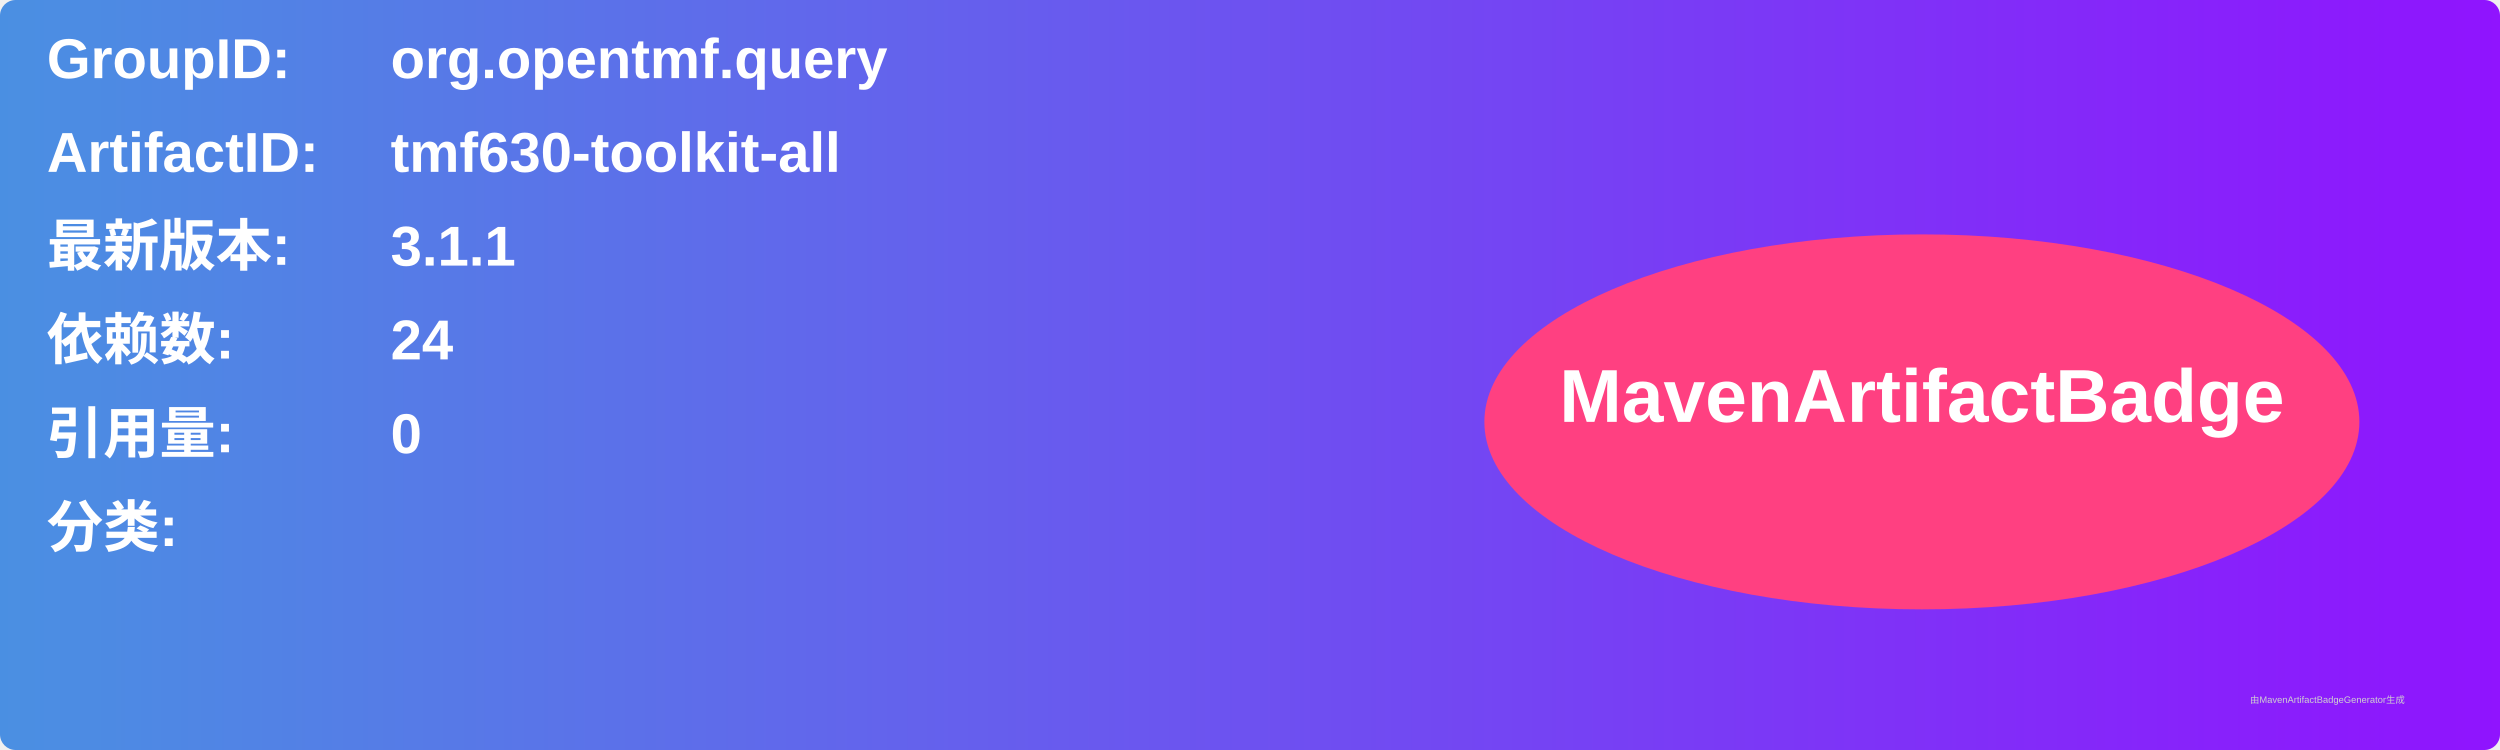
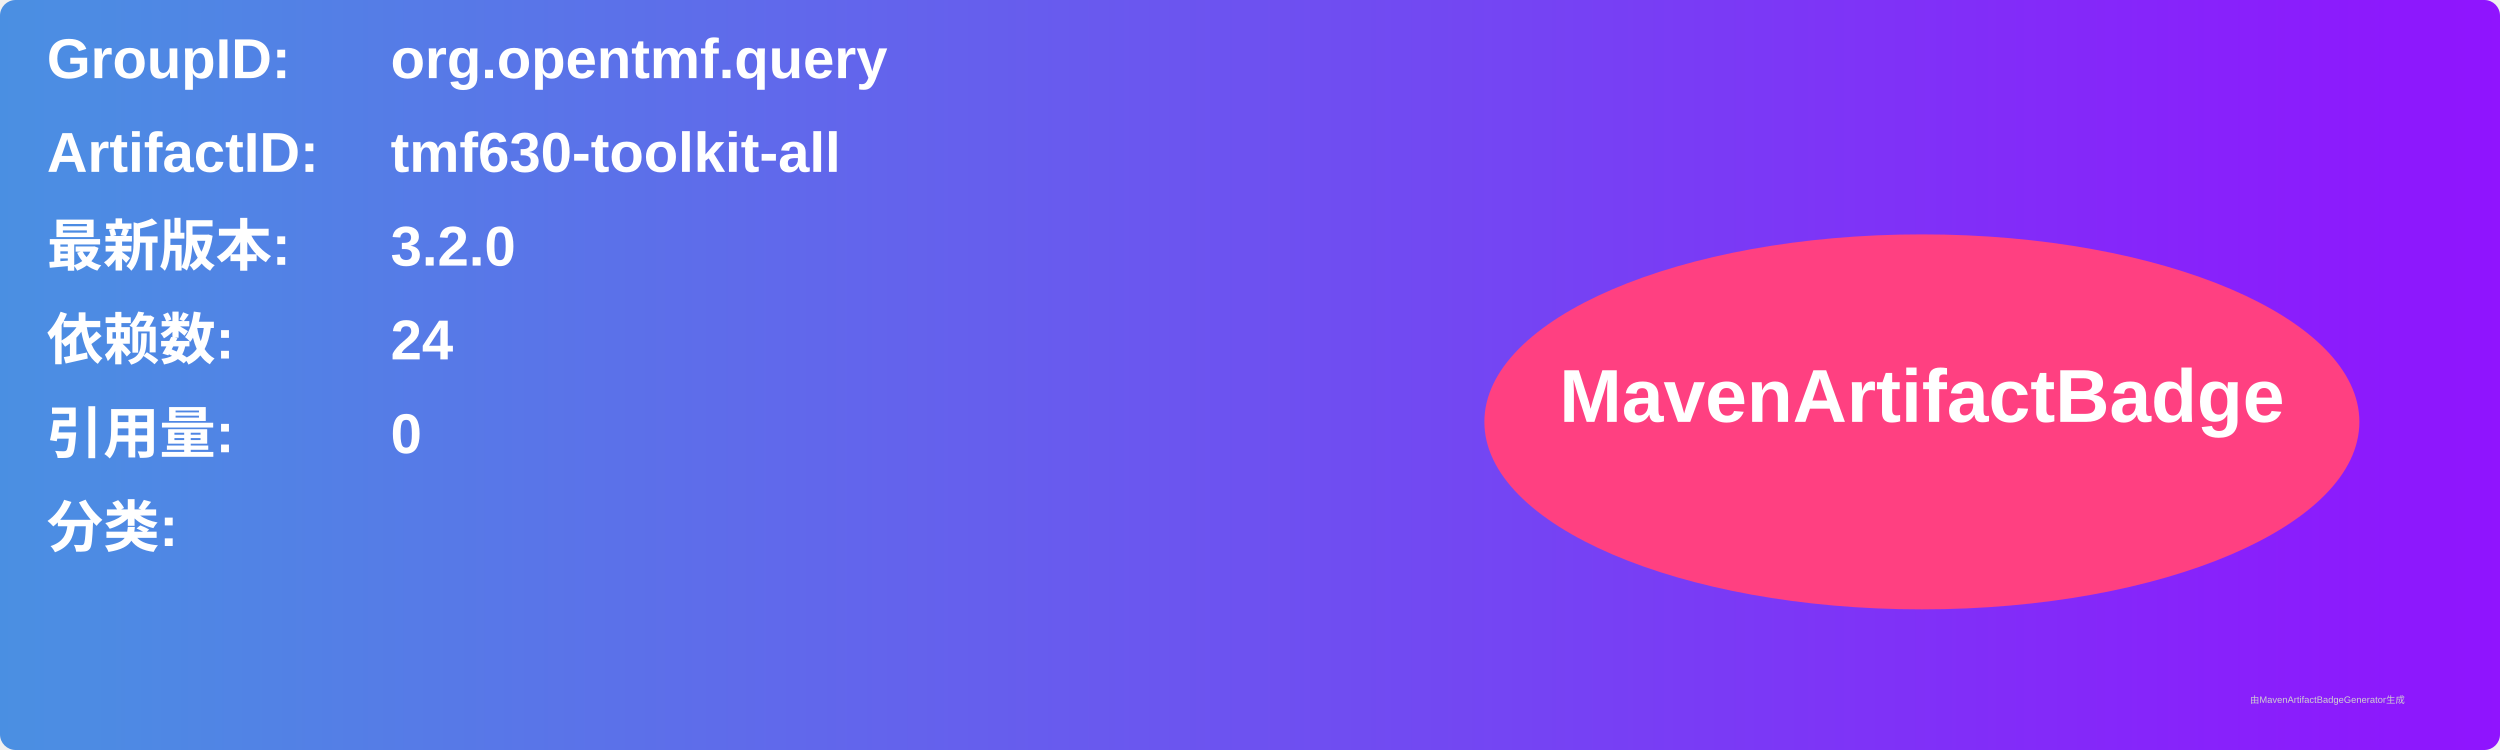
<svg xmlns="http://www.w3.org/2000/svg" width="800" height="240" viewBox="0 0 800 240">
  <linearGradient id="grad" x1="0%" y1="0%" x2="100%" y2="0%">
    <stop offset="0%" stop-color="#4a90e2" />
    <stop offset="100%" stop-color="#9013fe" />
  </linearGradient>
  <rect width="100%" height="100%" rx="5" ry="5" fill="url(#grad)" />
  <g transform="translate(15, 15)">
    <text x="0" y="10" font-family="Arial" font-size="18" fill="white" font-weight="bold" width="260">GroupID:</text>
    <text x="110" y="10" font-family="Arial" font-size="18" fill="white" font-weight="bold" width="460">org.opentmf.query</text>
    <text x="0" y="40" font-family="Arial" font-size="18" fill="white" font-weight="bold" width="260">ArtifactID:</text>
    <text x="110" y="40" font-family="Arial" font-size="18" fill="white" font-weight="bold" width="460">tmf630-toolkit-all</text>
    <text x="0" y="70" font-family="Arial" font-size="18" fill="white" font-weight="bold">最新版本:</text>
    <text x="110" y="70" font-family="Arial" font-size="18" fill="white" font-weight="bold">
-       <tspan font-weight="bold">3.1.1</tspan>
+       <tspan font-weight="bold">3.2.0</tspan>
    </text>
    <text x="0" y="100" font-family="Arial" font-size="18" fill="white" font-weight="bold">依赖数: </text>
    <text x="110" y="100" font-family="Arial" font-size="18" fill="white">
      <tspan font-weight="bold">24</tspan>
    </text>
    <text x="0" y="130" font-family="Arial" font-size="18" fill="white" font-weight="bold">引用量: </text>
    <text x="110" y="130" font-family="Arial" font-size="18" fill="white">
      <tspan font-weight="bold">0</tspan>
    </text>
    <text x="0" y="160" font-family="Arial" font-size="18" fill="white" font-weight="bold">分类:</text>
    <text x="10" y="190" font-family="Arial" font-size="10" fill="white">
      <tspan font-weight="bold" />
    </text>
    <ellipse cx="600" cy="120" rx="140" ry="60" fill="#ff4081" />
    <text x="600" y="120" text-anchor="middle" font-family="Arial" font-size="24" fill="white" font-weight="bold">MavenArtifactBadge</text>
  </g>
  <text x="720" y="225" font-family="Arial" font-size="3" fill="#d0d0d0">由MavenArtifactBadgeGenerator生成</text>
</svg>
